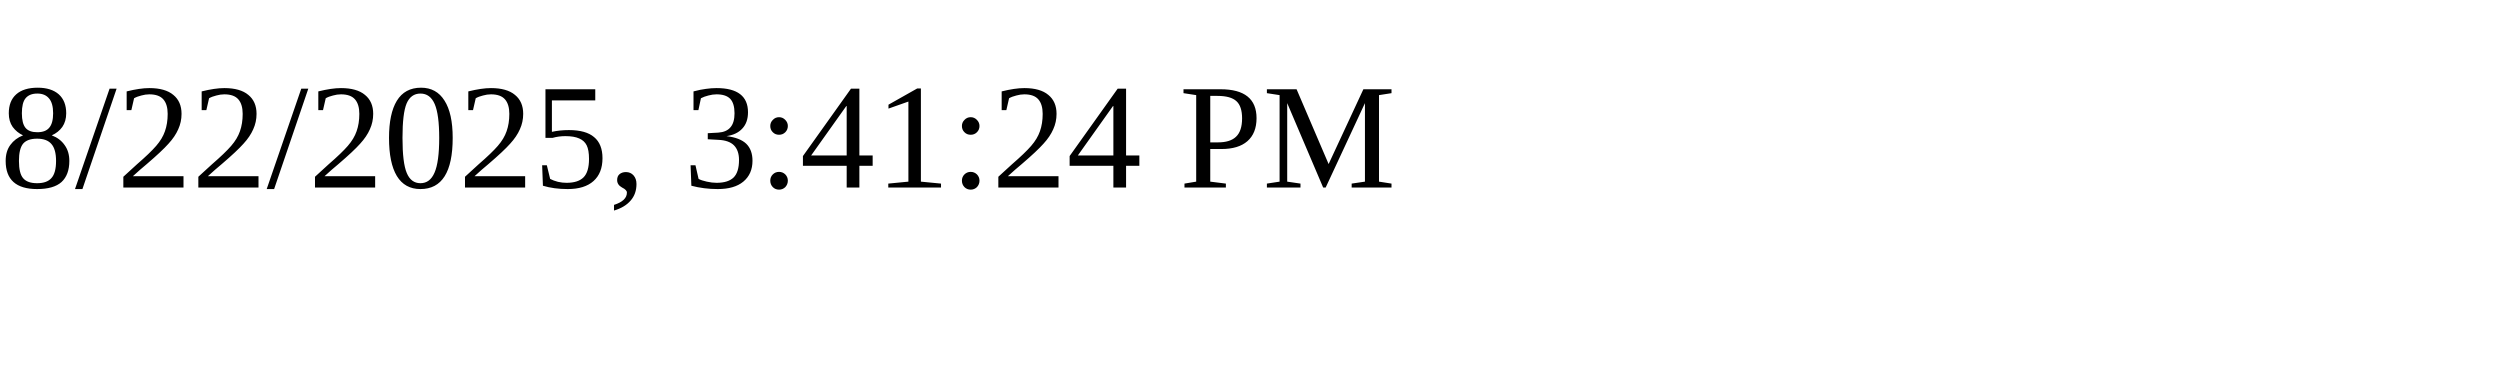
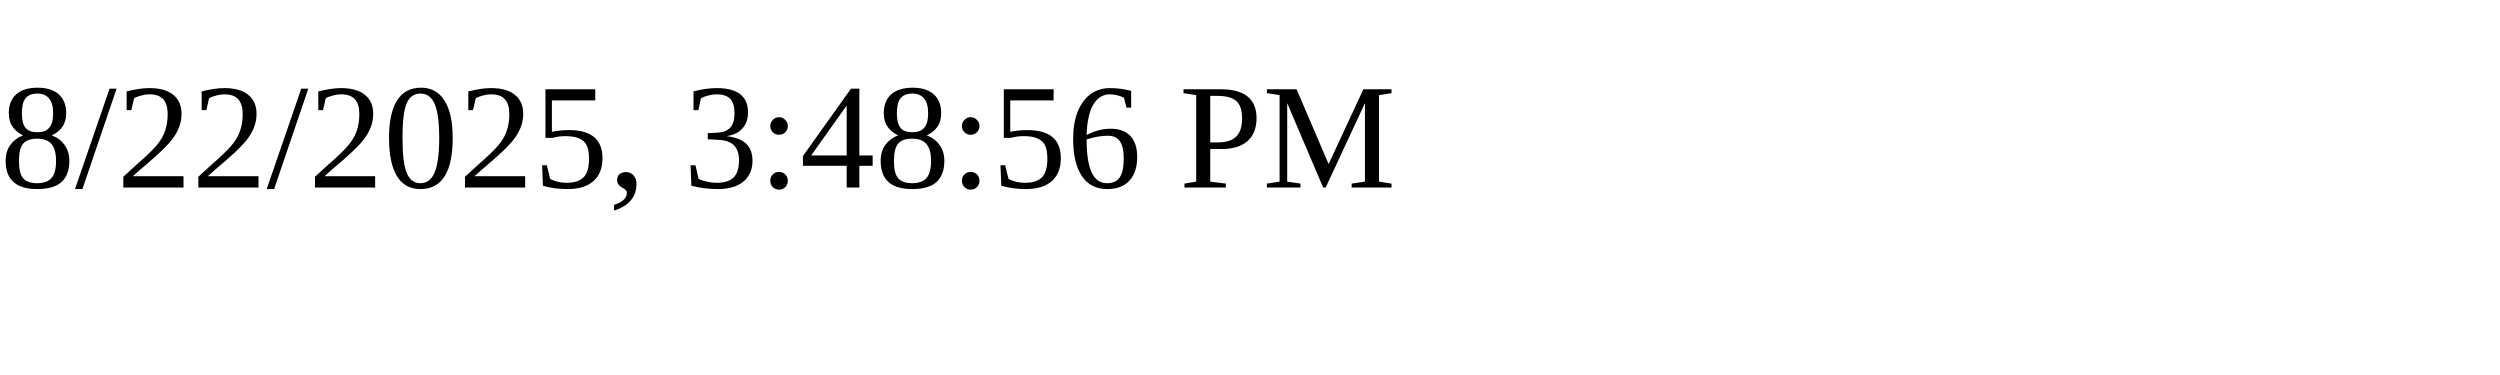
<svg xmlns="http://www.w3.org/2000/svg" height="30" width="200">
-   <text x="0" y="15">8/22/2025, 3:41:24 PM</text>
+   <text x="0" y="15">8/22/2025, 3:48:56 PM</text>
</svg>
